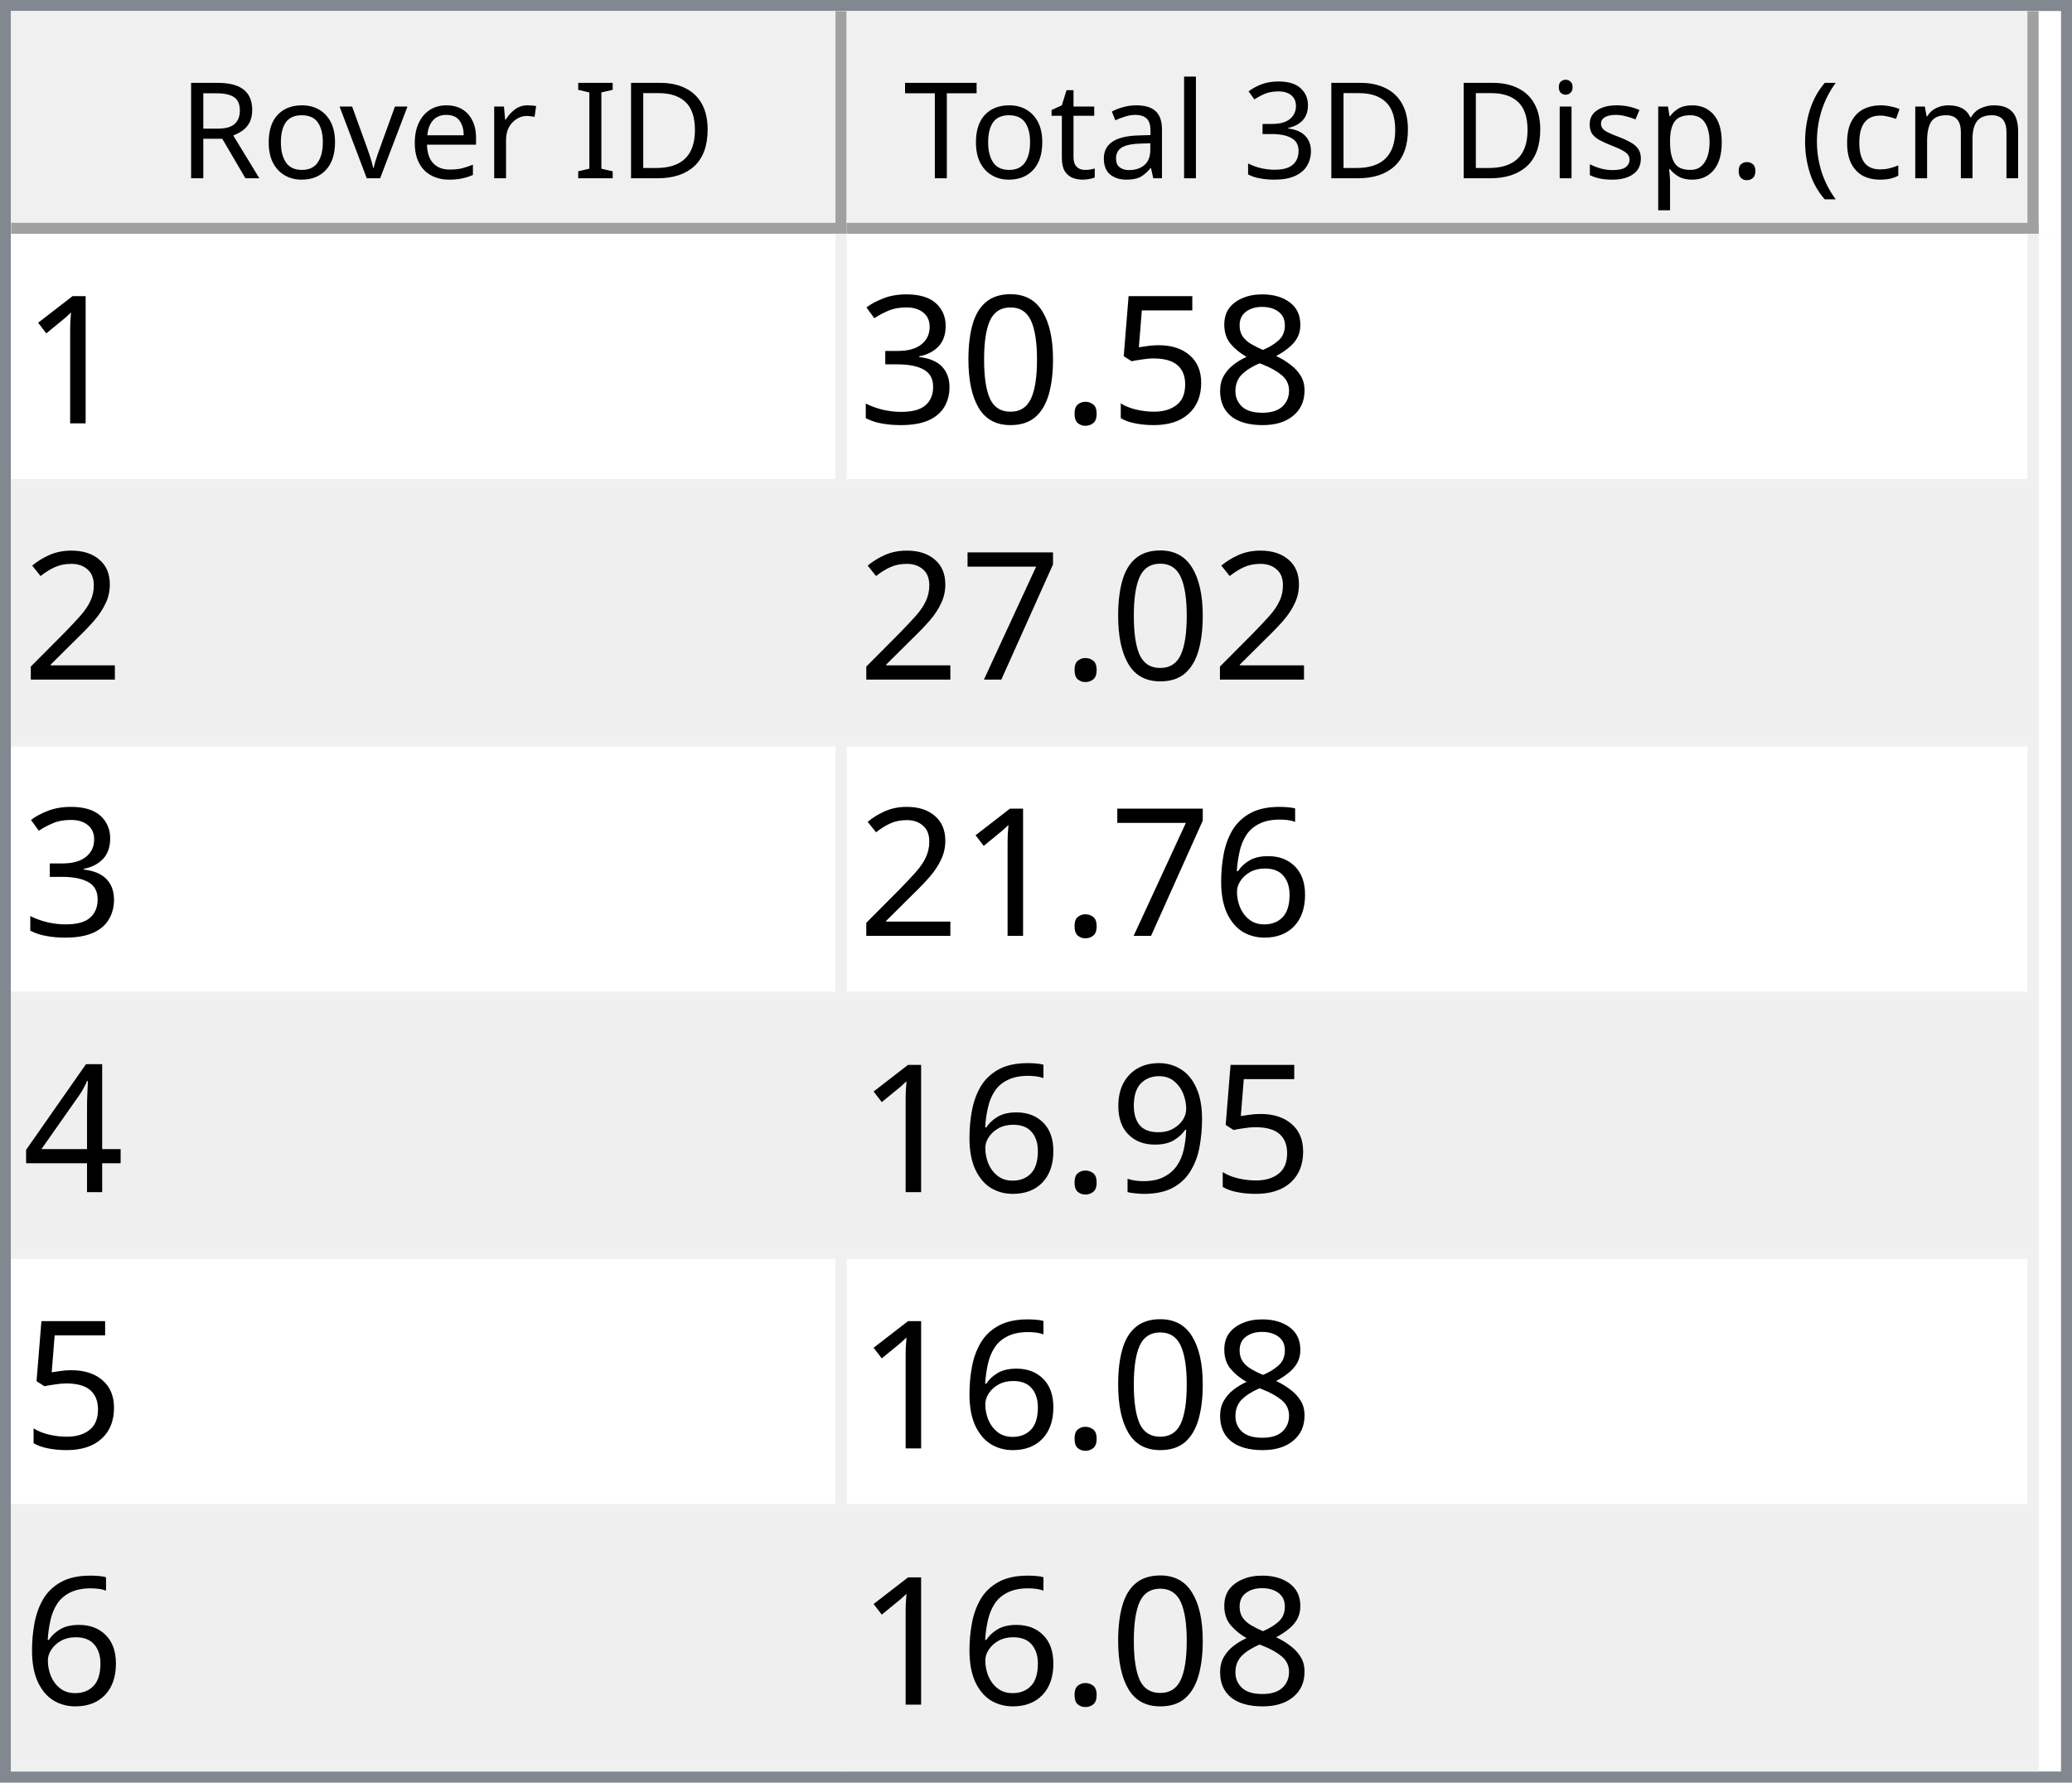
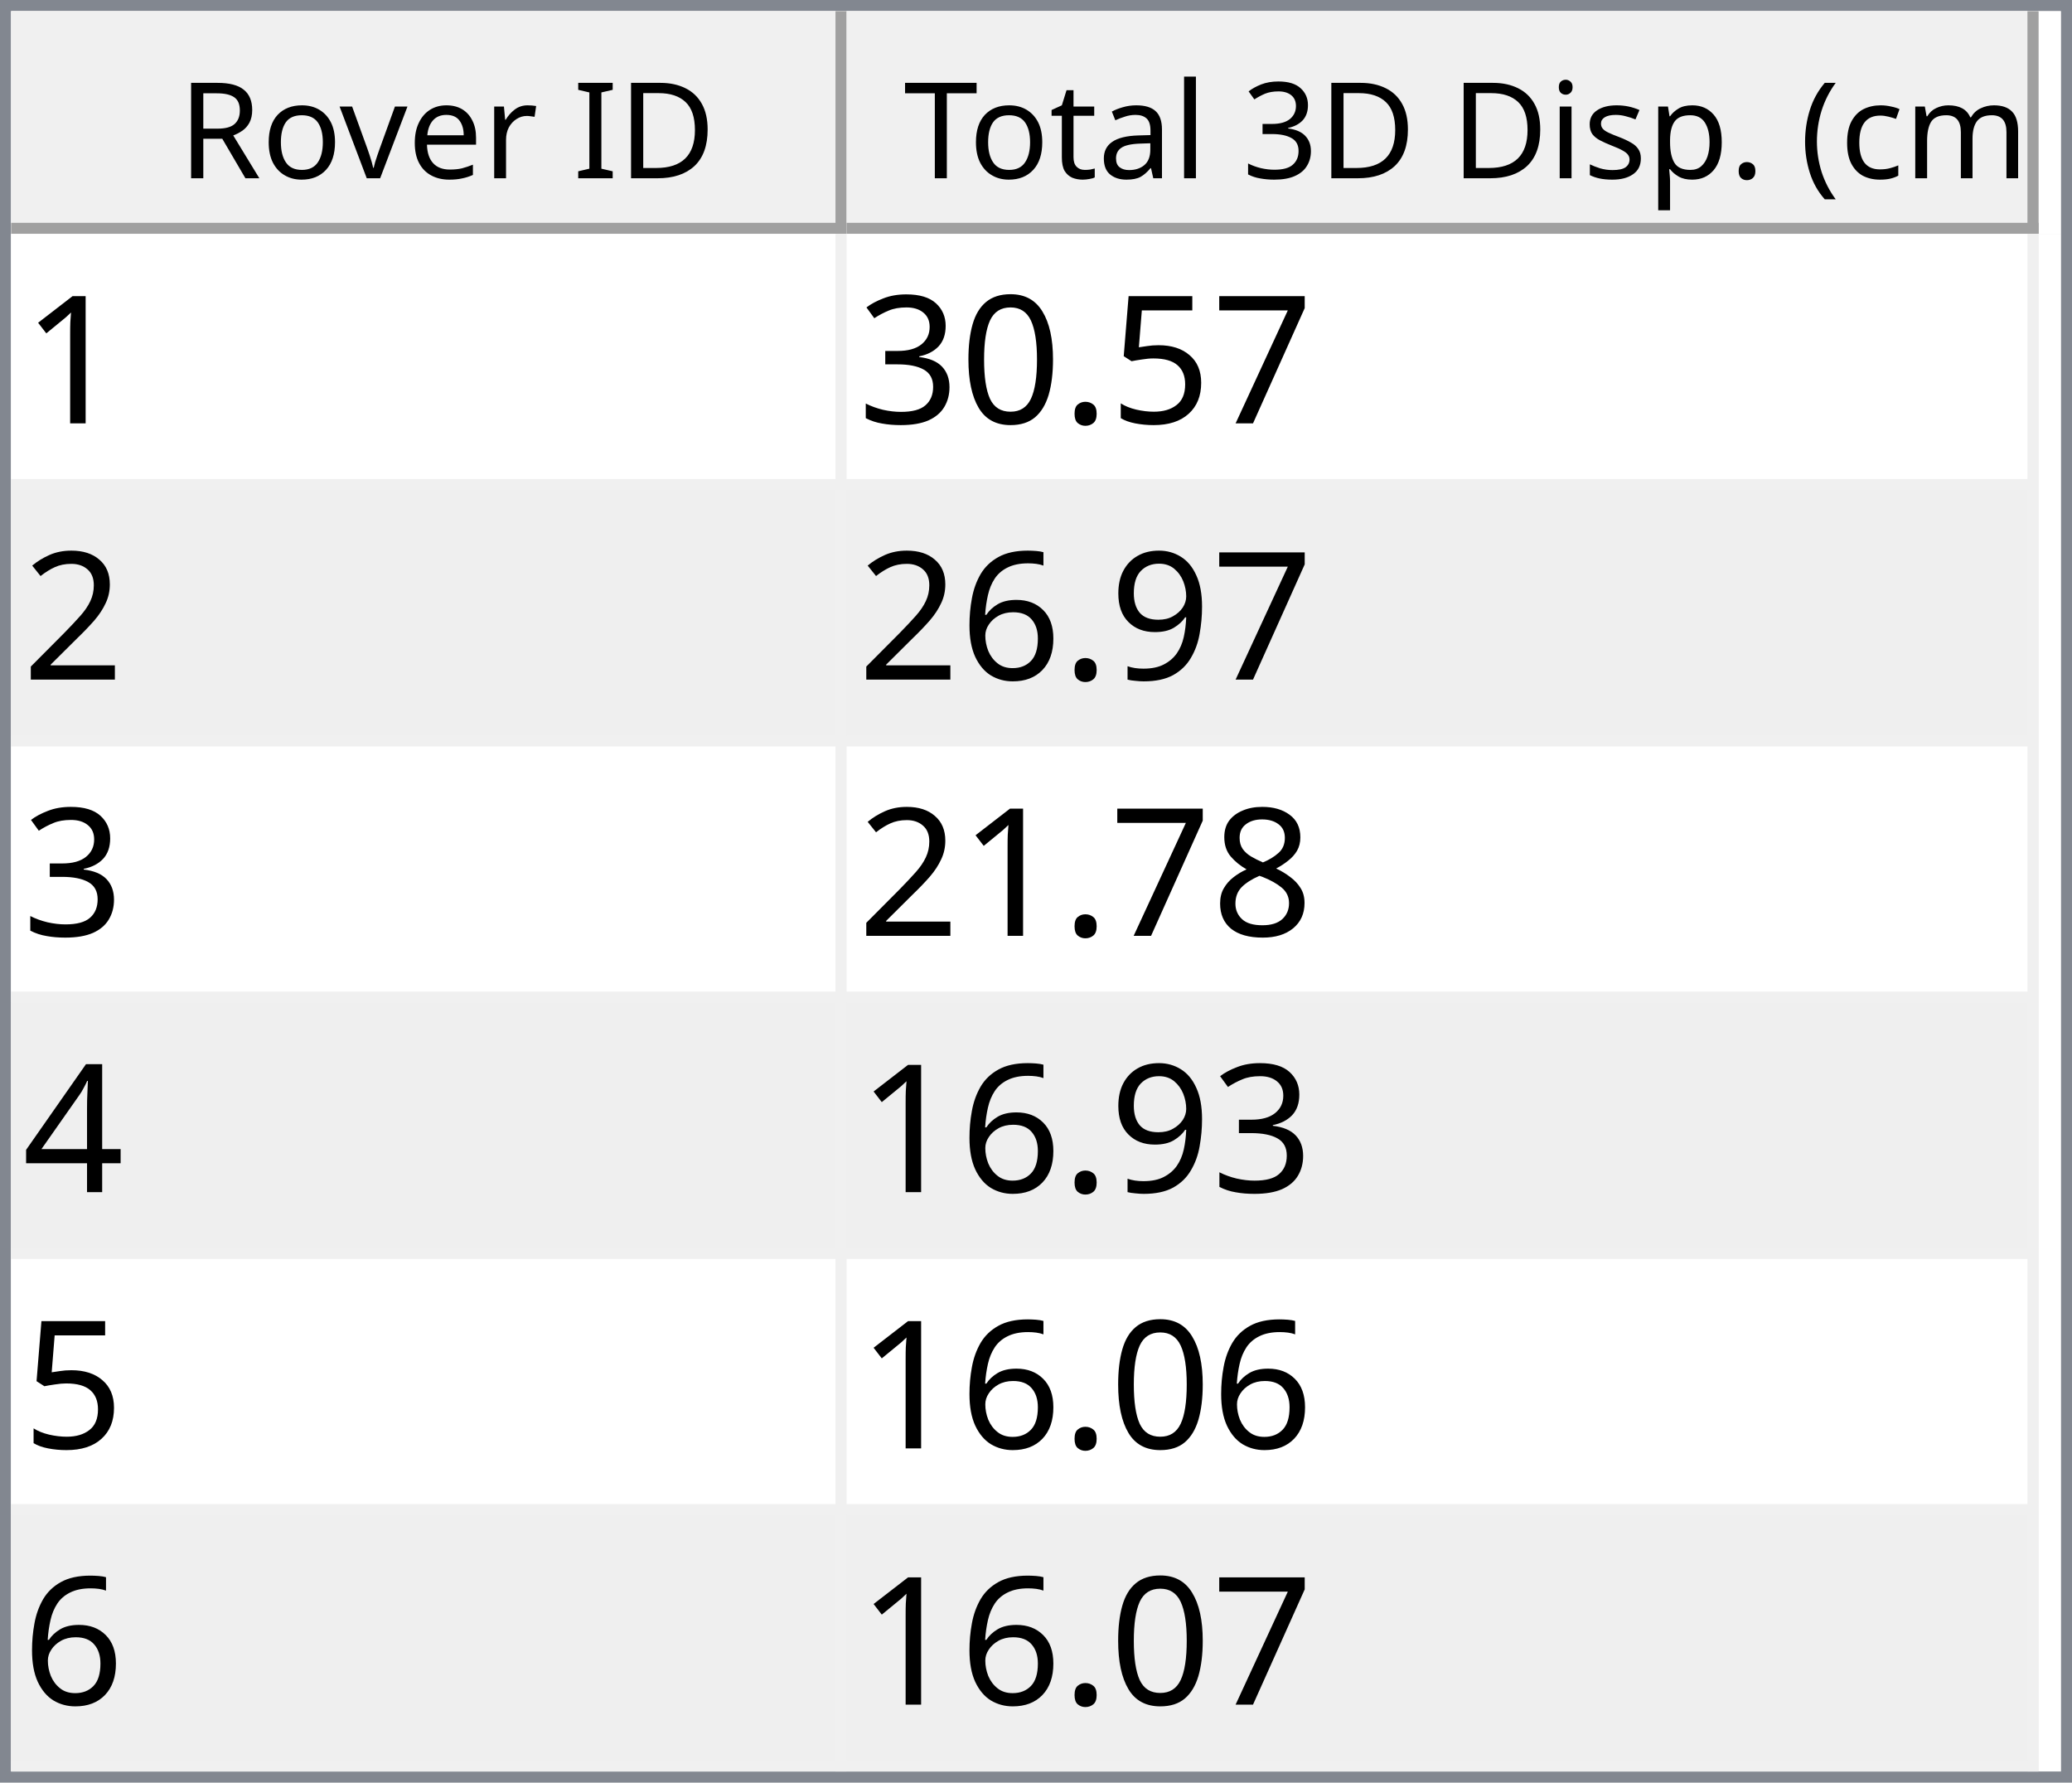
<svg xmlns="http://www.w3.org/2000/svg" style="fill-opacity:1; color-rendering:auto; color-interpolation:auto; text-rendering:auto; stroke:black; stroke-linecap:square; stroke-miterlimit:10; shape-rendering:auto; stroke-opacity:1; fill:black; stroke-dasharray:none; font-weight:normal; stroke-width:1; font-family:'Dialog'; font-style:normal; stroke-linejoin:miter; font-size:12px; stroke-dashoffset:0; image-rendering:auto;" width="186" height="160">
  <defs id="genericDefs" />
  <g>
    <defs id="defs1">
      <clipPath clipPathUnits="userSpaceOnUse" id="clipPath1">
        <path d="M0 0 L186 0 L186 160 L0 160 L0 0 Z" />
      </clipPath>
      <clipPath clipPathUnits="userSpaceOnUse" id="clipPath2">
        <path d="M0 0 L0 160 L186 160 L186 0 Z" />
      </clipPath>
      <clipPath clipPathUnits="userSpaceOnUse" id="clipPath3">
        <path d="M0 0 L0 20 L184 20 L184 0 Z" />
      </clipPath>
      <clipPath clipPathUnits="userSpaceOnUse" id="clipPath4">
        <path d="M0 0 L0 20 L75 20 L75 0 Z" />
      </clipPath>
      <clipPath clipPathUnits="userSpaceOnUse" id="clipPath5">
        <path d="M1 1 L1 19 L74 19 L74 1 Z" />
      </clipPath>
      <clipPath clipPathUnits="userSpaceOnUse" id="clipPath6">
        <path d="M0 0 L0 18 L73 18 L73 0 Z" />
      </clipPath>
      <clipPath clipPathUnits="userSpaceOnUse" id="clipPath7">
        <path d="M-0.5 -0.5 L-0.5 19.5 L74.5 19.5 L74.5 -0.5 Z" />
      </clipPath>
      <clipPath clipPathUnits="userSpaceOnUse" id="clipPath8">
        <path d="M0 0 L0 20 L107 20 L107 0 Z" />
      </clipPath>
      <clipPath clipPathUnits="userSpaceOnUse" id="clipPath9">
        <path d="M1 1 L1 19 L106 19 L106 1 Z" />
      </clipPath>
      <clipPath clipPathUnits="userSpaceOnUse" id="clipPath10">
        <path d="M0 0 L0 18 L105 18 L105 0 Z" />
      </clipPath>
      <clipPath clipPathUnits="userSpaceOnUse" id="clipPath11">
        <path d="M-0.5 -0.5 L-0.5 19.5 L106.5 19.5 L106.5 -0.5 Z" />
      </clipPath>
      <clipPath clipPathUnits="userSpaceOnUse" id="clipPath12">
        <path d="M0 0 L0 138 L184 138 L184 0 Z" />
      </clipPath>
      <clipPath clipPathUnits="userSpaceOnUse" id="clipPath13">
        <path d="M0 0 L0 138 L182 138 L182 0 Z" />
      </clipPath>
      <clipPath clipPathUnits="userSpaceOnUse" id="clipPath14">
        <path d="M-0.5 -0.5 L-0.5 137.5 L181.5 137.5 L181.5 -0.5 Z" />
      </clipPath>
      <clipPath clipPathUnits="userSpaceOnUse" id="clipPath15">
        <path d="M0 0 L0 22 L74 22 L74 0 Z" />
      </clipPath>
      <clipPath clipPathUnits="userSpaceOnUse" id="clipPath16">
        <path d="M0 0 L0 22 L106 22 L106 0 Z" />
      </clipPath>
      <font horiz-adv-x="64.551" id="font1">
        <font-face ascent="107.91" descent="25.098" units-per-em="100" style="font-style:normal; font-family:Segoe UI; font-weight:normal;" />
        <missing-glyph horiz-adv-x="64.551" d="M8.109 0 L8.109 68.266 L56.453 68.266 L56.453 0 L8.109 0 ZM15.328 7.234 L49.219 7.234 L49.219 61.031 L15.328 61.031 L15.328 7.234 Z" />
        <glyph unicode="D" horiz-adv-x="70.117" d="M9.188 0 L9.188 70.016 L28.516 70.016 Q65.531 70.016 65.531 35.891 Q65.531 19.672 55.25 9.836 Q44.969 0 27.734 0 L9.188 0 ZM17.391 62.594 L17.391 7.422 L27.828 7.422 Q41.609 7.422 49.273 14.797 Q56.938 22.172 56.938 35.688 Q56.938 62.594 28.328 62.594 L17.391 62.594 Z" />
        <glyph unicode="I" horiz-adv-x="26.611" d="M17.391 0 L9.188 0 L9.188 70.016 L17.391 70.016 L17.391 0 Z" />
        <glyph unicode=" " horiz-adv-x="27.393" d="" />
        <glyph unicode="r" horiz-adv-x="34.766" d="M34.188 41.891 Q32.078 43.5 28.125 43.5 Q23 43.5 19.555 38.672 Q16.109 33.844 16.109 25.484 L16.109 0 L8.109 0 L8.109 50 L16.109 50 L16.109 39.703 L16.312 39.703 Q18.016 44.969 21.531 47.922 Q25.047 50.875 29.391 50.875 Q32.516 50.875 34.188 50.203 L34.188 41.891 Z" />
        <glyph unicode="e" horiz-adv-x="52.295" d="M48.297 23 L12.984 23 Q13.188 14.656 17.484 10.109 Q21.781 5.562 29.297 5.562 Q37.75 5.562 44.828 11.141 L44.828 3.609 Q38.234 -1.172 27.391 -1.172 Q16.797 -1.172 10.742 5.641 Q4.688 12.453 4.688 24.812 Q4.688 36.469 11.305 43.82 Q17.922 51.172 27.734 51.172 Q37.547 51.172 42.922 44.828 Q48.297 38.484 48.297 27.203 L48.297 23 ZM40.094 29.781 Q40.047 36.719 36.75 40.578 Q33.453 44.438 27.594 44.438 Q21.922 44.438 17.969 40.383 Q14.016 36.328 13.094 29.781 L40.094 29.781 Z" />
        <glyph unicode="v" horiz-adv-x="47.9" d="M47.406 50 L27.484 0 L19.625 0 L0.688 50 L9.469 50 L22.172 13.672 Q23.578 9.672 23.922 6.688 L24.125 6.688 Q24.609 10.453 25.688 13.484 L38.969 50 L47.406 50 Z" />
        <glyph unicode="o" horiz-adv-x="58.594" d="M29 -1.172 Q17.922 -1.172 11.305 5.836 Q4.688 12.844 4.688 24.422 Q4.688 37.016 11.57 44.094 Q18.453 51.172 30.172 51.172 Q41.359 51.172 47.633 44.289 Q53.906 37.406 53.906 25.203 Q53.906 13.234 47.141 6.031 Q40.375 -1.172 29 -1.172 ZM29.594 44.438 Q21.875 44.438 17.383 39.188 Q12.891 33.938 12.891 24.703 Q12.891 15.828 17.43 10.695 Q21.969 5.562 29.594 5.562 Q37.359 5.562 41.531 10.594 Q45.703 15.625 45.703 24.906 Q45.703 34.281 41.531 39.359 Q37.359 44.438 29.594 44.438 Z" />
        <glyph unicode="R" horiz-adv-x="59.814" d="M59.375 0 L49.609 0 L37.891 19.625 Q36.281 22.359 34.766 24.289 Q33.25 26.219 31.664 27.438 Q30.078 28.656 28.25 29.219 Q26.422 29.781 24.125 29.781 L17.391 29.781 L17.391 0 L9.188 0 L9.188 70.016 L30.078 70.016 Q34.672 70.016 38.555 68.867 Q42.438 67.719 45.289 65.375 Q48.141 63.031 49.758 59.547 Q51.375 56.062 51.375 51.375 Q51.375 47.703 50.273 44.656 Q49.172 41.609 47.148 39.211 Q45.125 36.812 42.266 35.133 Q39.406 33.453 35.844 32.516 L35.844 32.328 Q37.594 31.547 38.891 30.547 Q40.188 29.547 41.359 28.18 Q42.531 26.812 43.68 25.078 Q44.828 23.344 46.234 21.047 L59.375 0 ZM17.391 62.594 L17.391 37.203 L28.516 37.203 Q31.594 37.203 34.203 38.133 Q36.812 39.062 38.719 40.797 Q40.625 42.531 41.703 45.047 Q42.781 47.562 42.781 50.688 Q42.781 56.297 39.141 59.445 Q35.5 62.594 28.609 62.594 L17.391 62.594 Z" />
        <glyph unicode=")" horiz-adv-x="30.176" d="M8.297 -15.922 L1.172 -15.922 Q16.406 2.344 16.406 26.812 Q16.406 51.469 1.078 70.016 L8.297 70.016 Q23.531 52.156 23.531 26.703 Q23.531 1.375 8.297 -15.922 Z" />
        <glyph unicode="m" horiz-adv-x="86.133" d="M79.109 0 L71.094 0 L71.094 28.719 Q71.094 37.016 68.531 40.727 Q65.969 44.438 59.906 44.438 Q54.781 44.438 51.195 39.75 Q47.609 35.062 47.609 28.516 L47.609 0 L39.594 0 L39.594 29.688 Q39.594 44.438 28.219 44.438 Q22.953 44.438 19.531 40.016 Q16.109 35.594 16.109 28.516 L16.109 0 L8.109 0 L8.109 50 L16.109 50 L16.109 42.094 L16.312 42.094 Q21.625 51.172 31.844 51.172 Q36.969 51.172 40.773 48.312 Q44.578 45.453 46 40.828 Q51.562 51.172 62.594 51.172 Q79.109 51.172 79.109 30.812 L79.109 0 Z" />
        <glyph unicode="c" horiz-adv-x="46.191" d="M42.188 2.297 Q36.422 -1.172 28.516 -1.172 Q17.828 -1.172 11.258 5.789 Q4.688 12.75 4.688 23.828 Q4.688 36.188 11.766 43.68 Q18.844 51.172 30.672 51.172 Q37.25 51.172 42.281 48.734 L42.281 40.531 Q36.719 44.438 30.375 44.438 Q22.703 44.438 17.797 38.945 Q12.891 33.453 12.891 24.516 Q12.891 15.719 17.508 10.641 Q22.125 5.562 29.891 5.562 Q36.422 5.562 42.188 9.906 L42.188 2.297 Z" />
        <glyph unicode="(" horiz-adv-x="30.176" d="M29.109 -15.922 L21.969 -15.922 Q6.844 1.375 6.844 26.703 Q6.844 52.156 21.969 70.016 L29.203 70.016 Q13.875 51.469 13.875 26.812 Q13.875 2.344 29.109 -15.922 Z" />
        <glyph unicode="." horiz-adv-x="21.68" d="M10.891 -1.078 Q8.641 -1.078 7.055 0.539 Q5.469 2.156 5.469 4.391 Q5.469 6.641 7.055 8.273 Q8.641 9.906 10.891 9.906 Q13.188 9.906 14.797 8.273 Q16.406 6.641 16.406 4.391 Q16.406 2.156 14.797 0.539 Q13.188 -1.078 10.891 -1.078 Z" />
        <glyph unicode="p" horiz-adv-x="58.789" d="M16.312 7.234 L16.109 7.234 L16.109 -23 L8.109 -23 L8.109 50 L16.109 50 L16.109 41.219 L16.312 41.219 Q22.219 51.172 33.594 51.172 Q43.266 51.172 48.688 44.461 Q54.109 37.75 54.109 26.469 Q54.109 13.922 48 6.375 Q41.891 -1.172 31.297 -1.172 Q21.578 -1.172 16.312 7.234 ZM16.109 27.391 L16.109 20.406 Q16.109 14.203 20.141 9.883 Q24.172 5.562 30.375 5.562 Q37.641 5.562 41.773 11.133 Q45.906 16.703 45.906 26.609 Q45.906 34.969 42.047 39.703 Q38.188 44.438 31.594 44.438 Q24.609 44.438 20.359 39.578 Q16.109 34.719 16.109 27.391 Z" />
        <glyph unicode="s" horiz-adv-x="42.432" d="M5.078 1.812 L5.078 10.406 Q11.625 5.562 19.484 5.562 Q30.031 5.562 30.031 12.594 Q30.031 14.594 29.125 15.992 Q28.219 17.391 26.68 18.461 Q25.141 19.531 23.07 20.383 Q21 21.234 18.609 22.172 Q15.281 23.484 12.766 24.828 Q10.25 26.172 8.57 27.859 Q6.891 29.547 6.031 31.695 Q5.172 33.844 5.172 36.719 Q5.172 40.234 6.789 42.945 Q8.406 45.656 11.086 47.484 Q13.766 49.312 17.211 50.242 Q20.656 51.172 24.312 51.172 Q30.812 51.172 35.938 48.922 L35.938 40.828 Q30.422 44.438 23.25 44.438 Q21 44.438 19.195 43.922 Q17.391 43.406 16.094 42.477 Q14.797 41.547 14.086 40.258 Q13.375 38.969 13.375 37.406 Q13.375 35.453 14.086 34.133 Q14.797 32.812 16.164 31.789 Q17.531 30.766 19.484 29.938 Q21.438 29.109 23.922 28.125 Q27.25 26.859 29.883 25.516 Q32.516 24.172 34.375 22.484 Q36.234 20.797 37.234 18.602 Q38.234 16.406 38.234 13.375 Q38.234 9.672 36.602 6.938 Q34.969 4.203 32.234 2.398 Q29.5 0.594 25.93 -0.289 Q22.359 -1.172 18.453 -1.172 Q10.75 -1.172 5.078 1.812 Z" />
        <glyph unicode="i" horiz-adv-x="24.219" d="M12.203 62.703 Q10.062 62.703 8.547 64.164 Q7.031 65.625 7.031 67.875 Q7.031 70.125 8.547 71.609 Q10.062 73.094 12.203 73.094 Q14.406 73.094 15.945 71.609 Q17.484 70.125 17.484 67.875 Q17.484 65.719 15.945 64.211 Q14.406 62.703 12.203 62.703 ZM16.109 0 L8.109 0 L8.109 50 L16.109 50 L16.109 0 Z" />
        <glyph unicode="3" horiz-adv-x="53.906" d="M46.531 19.828 Q46.531 15.094 44.75 11.211 Q42.969 7.328 39.719 4.57 Q36.469 1.812 31.93 0.297 Q27.391 -1.219 21.922 -1.219 Q11.922 -1.219 6 2.594 L6 11.188 Q13.094 5.609 22.219 5.609 Q25.875 5.609 28.828 6.539 Q31.781 7.469 33.906 9.227 Q36.031 10.984 37.18 13.477 Q38.328 15.969 38.328 19.094 Q38.328 32.812 18.797 32.812 L12.984 32.812 L12.984 39.594 L18.5 39.594 Q35.797 39.594 35.797 52.484 Q35.797 64.406 22.609 64.406 Q15.188 64.406 8.688 59.422 L8.688 67.188 Q15.375 71.188 24.609 71.188 Q29 71.188 32.57 69.969 Q36.141 68.75 38.68 66.555 Q41.219 64.359 42.609 61.281 Q44 58.203 44 54.5 Q44 40.672 30.031 36.719 L30.031 36.531 Q33.594 36.141 36.625 34.797 Q39.656 33.453 41.852 31.305 Q44.047 29.156 45.289 26.25 Q46.531 23.344 46.531 19.828 Z" />
        <glyph unicode="l" horiz-adv-x="24.219" d="M16.109 0 L8.109 0 L8.109 74.031 L16.109 74.031 L16.109 0 Z" />
        <glyph unicode="a" horiz-adv-x="50.879" d="M43.891 0 L35.891 0 L35.891 7.812 L35.688 7.812 Q30.469 -1.172 20.312 -1.172 Q12.844 -1.172 8.617 2.781 Q4.391 6.734 4.391 13.281 Q4.391 27.297 20.906 29.594 L35.891 31.688 Q35.891 44.438 25.594 44.438 Q16.547 44.438 9.281 38.281 L9.281 46.484 Q16.656 51.172 26.266 51.172 Q43.891 51.172 43.891 32.516 L43.891 0 ZM35.891 25.297 L23.828 23.641 Q18.266 22.859 15.43 20.875 Q12.594 18.891 12.594 13.875 Q12.594 10.203 15.211 7.883 Q17.828 5.562 22.172 5.562 Q28.125 5.562 32.008 9.742 Q35.891 13.922 35.891 20.312 L35.891 25.297 Z" />
        <glyph unicode="t" horiz-adv-x="33.887" d="M31.297 0.484 Q28.469 -1.078 23.828 -1.078 Q10.688 -1.078 10.688 13.578 L10.688 43.172 L2.094 43.172 L2.094 50 L10.688 50 L10.688 62.203 L18.703 64.797 L18.703 50 L31.297 50 L31.297 43.172 L18.703 43.172 L18.703 14.984 Q18.703 9.969 20.414 7.82 Q22.125 5.672 26.078 5.672 Q29.109 5.672 31.297 7.328 L31.297 0.484 Z" />
        <glyph unicode="T" horiz-adv-x="52.393" d="M50.594 62.594 L30.375 62.594 L30.375 0 L22.172 0 L22.172 62.594 L2 62.594 L2 70.016 L50.594 70.016 L50.594 62.594 Z" />
      </font>
      <font horiz-adv-x="75.0" id="font2">
        <font-face ascent="100.537" descent="21.973" units-per-em="100" style="font-style:normal; font-family:sans-serif; font-weight:normal;" />
        <missing-glyph horiz-adv-x="75.0" d="M12.5 0 L12.5 62.5 L62.5 62.5 L62.5 0 L12.5 0 ZM14.062 1.562 L60.938 1.562 L60.938 60.938 L14.062 60.938 L14.062 1.562 Z" />
        <glyph unicode="1" horiz-adv-x="55.615" d="M37.25 0 L28.469 0 L28.469 56 Q25.297 52.984 20.141 49.953 Q14.984 46.922 10.891 45.406 L10.891 53.906 Q18.266 57.375 23.781 62.305 Q29.297 67.234 31.594 71.875 L37.25 71.875 L37.25 0 Z" />
-         <glyph unicode="8" horiz-adv-x="55.615" d="M17.672 38.812 Q12.203 40.828 9.57 44.539 Q6.938 48.25 6.938 53.422 Q6.938 61.234 12.555 66.555 Q18.172 71.875 27.484 71.875 Q36.859 71.875 42.578 66.43 Q48.297 60.984 48.297 53.172 Q48.297 48.188 45.68 44.508 Q43.062 40.828 37.75 38.812 Q44.344 36.672 47.781 31.883 Q51.219 27.094 51.219 20.453 Q51.219 11.281 44.727 5.031 Q38.234 -1.219 27.641 -1.219 Q17.047 -1.219 10.547 5.055 Q4.047 11.328 4.047 20.703 Q4.047 27.688 7.594 32.398 Q11.141 37.109 17.672 38.812 ZM15.922 53.719 Q15.922 48.641 19.195 45.414 Q22.469 42.188 27.688 42.188 Q32.766 42.188 36.016 45.383 Q39.266 48.578 39.266 53.219 Q39.266 58.062 35.914 61.359 Q32.562 64.656 27.594 64.656 Q22.562 64.656 19.242 61.43 Q15.922 58.203 15.922 53.719 ZM13.094 20.656 Q13.094 16.891 14.875 13.375 Q16.656 9.859 20.172 7.93 Q23.688 6 27.734 6 Q34.031 6 38.133 10.055 Q42.234 14.109 42.234 20.359 Q42.234 26.703 38.016 30.859 Q33.797 35.016 27.438 35.016 Q21.234 35.016 17.164 30.914 Q13.094 26.812 13.094 20.656 Z" />
+         <glyph unicode="7" horiz-adv-x="55.615" d="M4.734 62.203 L4.734 70.656 L51.078 70.656 L51.078 63.812 Q44.234 56.547 37.523 44.484 Q30.812 32.422 27.156 19.672 Q24.516 10.688 23.781 0 L14.75 0 Q14.891 8.453 18.062 20.414 Q21.234 32.375 27.172 43.484 Q33.109 54.594 39.797 62.203 L4.734 62.203 Z" />
        <glyph unicode="5" horiz-adv-x="55.615" d="M4.156 18.75 L13.375 19.531 Q14.406 12.797 18.141 9.398 Q21.875 6 27.156 6 Q33.5 6 37.891 10.789 Q42.281 15.578 42.281 23.484 Q42.281 31 38.062 35.352 Q33.844 39.703 27 39.703 Q22.75 39.703 19.336 37.773 Q15.922 35.844 13.969 32.766 L5.719 33.844 L12.641 70.609 L48.25 70.609 L48.25 62.203 L19.672 62.203 L15.828 42.969 Q22.266 47.469 29.344 47.469 Q38.719 47.469 45.164 40.969 Q51.609 34.469 51.609 24.266 Q51.609 14.547 45.953 7.469 Q39.062 -1.219 27.156 -1.219 Q17.391 -1.219 11.211 4.25 Q5.031 9.719 4.156 18.75 Z" />
        <glyph unicode="." horiz-adv-x="27.783" d="M9.078 0 L9.078 10.016 L19.094 10.016 L19.094 0 L9.078 0 Z" />
        <glyph unicode="0" horiz-adv-x="55.615" d="M4.156 35.297 Q4.156 48 6.766 55.742 Q9.375 63.484 14.523 67.68 Q19.672 71.875 27.484 71.875 Q33.25 71.875 37.594 69.555 Q41.938 67.234 44.773 62.867 Q47.609 58.5 49.219 52.227 Q50.828 45.953 50.828 35.297 Q50.828 22.703 48.242 14.969 Q45.656 7.234 40.508 3.008 Q35.359 -1.219 27.484 -1.219 Q17.141 -1.219 11.234 6.203 Q4.156 15.141 4.156 35.297 ZM13.188 35.297 Q13.188 17.672 17.312 11.836 Q21.438 6 27.484 6 Q33.547 6 37.672 11.859 Q41.797 17.719 41.797 35.297 Q41.797 52.984 37.672 58.789 Q33.547 64.594 27.391 64.594 Q21.344 64.594 17.719 59.469 Q13.188 52.938 13.188 35.297 Z" />
        <glyph unicode="3" horiz-adv-x="55.615" d="M4.203 18.891 L12.984 20.062 Q14.5 12.594 18.141 9.297 Q21.781 6 27 6 Q33.203 6 37.477 10.297 Q41.75 14.594 41.75 20.953 Q41.75 27 37.797 30.93 Q33.844 34.859 27.734 34.859 Q25.25 34.859 21.531 33.891 L22.516 41.609 Q23.391 41.5 23.922 41.5 Q29.547 41.5 34.039 44.43 Q38.531 47.359 38.531 53.469 Q38.531 58.297 35.258 61.477 Q31.984 64.656 26.812 64.656 Q21.688 64.656 18.266 61.43 Q14.844 58.203 13.875 51.766 L5.078 53.328 Q6.688 62.156 12.398 67.016 Q18.109 71.875 26.609 71.875 Q32.469 71.875 37.398 69.359 Q42.328 66.844 44.945 62.5 Q47.562 58.156 47.562 53.266 Q47.562 48.641 45.07 44.828 Q42.578 41.016 37.703 38.766 Q44.047 37.312 47.562 32.695 Q51.078 28.078 51.078 21.141 Q51.078 11.766 44.242 5.25 Q37.406 -1.266 26.953 -1.266 Q17.531 -1.266 11.305 4.352 Q5.078 9.969 4.203 18.891 Z" />
        <glyph unicode="2" horiz-adv-x="55.615" d="M50.344 8.453 L50.344 0 L3.031 0 Q2.938 3.172 4.047 6.109 Q5.859 10.938 9.836 15.625 Q13.812 20.312 21.344 26.469 Q33.016 36.031 37.117 41.625 Q41.219 47.219 41.219 52.203 Q41.219 57.422 37.477 61.008 Q33.734 64.594 27.734 64.594 Q21.391 64.594 17.578 60.789 Q13.766 56.984 13.719 50.25 L4.688 51.172 Q5.609 61.281 11.664 66.578 Q17.719 71.875 27.938 71.875 Q38.234 71.875 44.242 66.164 Q50.25 60.453 50.25 52 Q50.25 47.703 48.492 43.555 Q46.734 39.406 42.656 34.812 Q38.578 30.219 29.109 22.219 Q21.188 15.578 18.945 13.211 Q16.703 10.844 15.234 8.453 L50.344 8.453 Z" />
-         <glyph unicode="7" horiz-adv-x="55.615" d="M4.734 62.203 L4.734 70.656 L51.078 70.656 L51.078 63.812 Q44.234 56.547 37.523 44.484 Q30.812 32.422 27.156 19.672 Q24.516 10.688 23.781 0 L14.75 0 Q14.891 8.453 18.062 20.414 Q21.234 32.375 27.172 43.484 Q33.109 54.594 39.797 62.203 L4.734 62.203 Z" />
+         <glyph unicode="9" horiz-adv-x="55.615" d="M5.469 16.547 L13.922 17.328 Q14.984 11.375 18.016 8.688 Q21.047 6 25.781 6 Q29.828 6 32.883 7.859 Q35.938 9.719 37.891 12.82 Q39.844 15.922 41.164 21.195 Q42.484 26.469 42.484 31.938 Q42.484 32.516 42.438 33.688 Q39.797 29.5 35.234 26.883 Q30.672 24.266 25.344 24.266 Q16.453 24.266 10.305 30.711 Q4.156 37.156 4.156 47.703 Q4.156 58.594 10.578 65.234 Q17 71.875 26.656 71.875 Q33.641 71.875 39.43 68.117 Q45.219 64.359 48.219 57.398 Q51.219 50.438 51.219 37.25 Q51.219 23.531 48.242 15.406 Q45.266 7.281 39.383 3.031 Q33.5 -1.219 25.594 -1.219 Q17.188 -1.219 11.867 3.445 Q6.547 8.109 5.469 16.547 ZM41.453 48.141 Q41.453 55.719 37.43 60.156 Q33.406 64.594 27.734 64.594 Q21.875 64.594 17.531 59.812 Q13.188 55.031 13.188 47.406 Q13.188 40.578 17.312 36.305 Q21.438 32.031 27.484 32.031 Q33.594 32.031 37.523 36.305 Q41.453 40.578 41.453 48.141 Z" />
        <glyph unicode="6" horiz-adv-x="55.615" d="M49.75 54.047 L41.016 53.375 Q39.844 58.547 37.703 60.891 Q34.125 64.656 28.906 64.656 Q24.703 64.656 21.531 62.312 Q17.391 59.281 14.992 53.469 Q12.594 47.656 12.5 36.922 Q15.672 41.75 20.266 44.094 Q24.859 46.438 29.891 46.438 Q38.672 46.438 44.852 39.969 Q51.031 33.5 51.031 23.25 Q51.031 16.5 48.125 10.719 Q45.219 4.938 40.141 1.859 Q35.062 -1.219 28.609 -1.219 Q17.625 -1.219 10.695 6.859 Q3.766 14.938 3.766 33.5 Q3.766 54.25 11.422 63.672 Q18.109 71.875 29.438 71.875 Q37.891 71.875 43.289 67.141 Q48.688 62.406 49.75 54.047 ZM13.875 23.188 Q13.875 18.656 15.797 14.508 Q17.719 10.359 21.188 8.18 Q24.656 6 28.469 6 Q34.031 6 38.039 10.492 Q42.047 14.984 42.047 22.703 Q42.047 30.125 38.086 34.398 Q34.125 38.672 28.125 38.672 Q22.172 38.672 18.023 34.398 Q13.875 30.125 13.875 23.188 Z" />
+         <glyph unicode="8" horiz-adv-x="55.615" d="M17.672 38.812 Q12.203 40.828 9.57 44.539 Q6.938 48.25 6.938 53.422 Q6.938 61.234 12.555 66.555 Q18.172 71.875 27.484 71.875 Q36.859 71.875 42.578 66.43 Q48.297 60.984 48.297 53.172 Q48.297 48.188 45.68 44.508 Q43.062 40.828 37.75 38.812 Q44.344 36.672 47.781 31.883 Q51.219 27.094 51.219 20.453 Q51.219 11.281 44.727 5.031 Q38.234 -1.219 27.641 -1.219 Q17.047 -1.219 10.547 5.055 Q4.047 11.328 4.047 20.703 Q4.047 27.688 7.594 32.398 Q11.141 37.109 17.672 38.812 ZM15.922 53.719 Q15.922 48.641 19.195 45.414 Q22.469 42.188 27.688 42.188 Q32.766 42.188 36.016 45.383 Q39.266 48.578 39.266 53.219 Q39.266 58.062 35.914 61.359 Q32.562 64.656 27.594 64.656 Q22.562 64.656 19.242 61.43 Q15.922 58.203 15.922 53.719 ZM13.094 20.656 Q13.094 16.891 14.875 13.375 Q16.656 9.859 20.172 7.93 Q23.688 6 27.734 6 Q34.031 6 38.133 10.055 Q42.234 14.109 42.234 20.359 Q42.234 26.703 38.016 30.859 Q33.797 35.016 27.438 35.016 Q21.234 35.016 17.164 30.914 Q13.094 26.812 13.094 20.656 Z" />
        <glyph unicode="4" horiz-adv-x="55.615" d="M32.328 0 L32.328 17.141 L1.266 17.141 L1.266 25.203 L33.938 71.578 L41.109 71.578 L41.109 25.203 L50.781 25.203 L50.781 17.141 L41.109 17.141 L41.109 0 L32.328 0 ZM32.328 25.203 L32.328 57.469 L9.906 25.203 L32.328 25.203 Z" />
-         <glyph unicode="9" horiz-adv-x="55.615" d="M5.469 16.547 L13.922 17.328 Q14.984 11.375 18.016 8.688 Q21.047 6 25.781 6 Q29.828 6 32.883 7.859 Q35.938 9.719 37.891 12.82 Q39.844 15.922 41.164 21.195 Q42.484 26.469 42.484 31.938 Q42.484 32.516 42.438 33.688 Q39.797 29.5 35.234 26.883 Q30.672 24.266 25.344 24.266 Q16.453 24.266 10.305 30.711 Q4.156 37.156 4.156 47.703 Q4.156 58.594 10.578 65.234 Q17 71.875 26.656 71.875 Q33.641 71.875 39.43 68.117 Q45.219 64.359 48.219 57.398 Q51.219 50.438 51.219 37.25 Q51.219 23.531 48.242 15.406 Q45.266 7.281 39.383 3.031 Q33.5 -1.219 25.594 -1.219 Q17.188 -1.219 11.867 3.445 Q6.547 8.109 5.469 16.547 ZM41.453 48.141 Q41.453 55.719 37.43 60.156 Q33.406 64.594 27.734 64.594 Q21.875 64.594 17.531 59.812 Q13.188 55.031 13.188 47.406 Q13.188 40.578 17.312 36.305 Q21.438 32.031 27.484 32.031 Q33.594 32.031 37.523 36.305 Q41.453 40.578 41.453 48.141 Z" />
      </font>
    </defs>
    <g style="fill:white; stroke:white;">
      <rect x="0" y="0" width="186" style="clip-path:url(#clipPath1); stroke:none;" height="160" />
    </g>
    <g style="fill:white; text-rendering:optimizeSpeed; color-rendering:optimizeSpeed; image-rendering:optimizeSpeed; shape-rendering:crispEdges; stroke:white; color-interpolation:sRGB;">
      <rect x="0" width="186" height="160" y="0" style="stroke:none;" />
      <path style="stroke:none;" d="M0 160 L186 160 L186 0 L0 0 Z" />
    </g>
    <g style="fill:rgb(240,240,240); font-family:'Segoe UI'; stroke:rgb(240,240,240);">
      <rect x="0" y="0" width="186" style="clip-path:url(#clipPath2); stroke:none;" height="160" />
    </g>
    <g style="fill:rgb(130,135,144); font-family:'Segoe UI'; stroke:rgb(130,135,144);">
      <path d="M0 0 L186 0 L186 160 L0 160 L0 0 ZM1 1 L185 1 L185 159 L1 159 L1 1 Z" style="fill-rule:evenodd; clip-path:url(#clipPath2); stroke:none;" />
    </g>
    <g style="fill:white; font-family:'Segoe UI'; stroke:white;" transform="translate(1,1)">
      <rect x="0" y="0" width="184" style="clip-path:url(#clipPath3); stroke:none;" height="20" />
    </g>
    <g style="fill:rgb(240,240,240); font-family:'Segoe UI'; stroke:rgb(240,240,240);" transform="translate(1,1)">
      <rect x="0" y="0" width="75" style="clip-path:url(#clipPath4); stroke:none;" height="20" />
    </g>
    <g style="font-family:'Segoe UI';" transform="translate(2,2)">
      <text x="14" xml:space="preserve" y="14" style="clip-path:url(#clipPath6); stroke:none;">Rover ID</text>
    </g>
    <g style="fill:rgb(160,160,160); font-family:'Segoe UI'; stroke:rgb(160,160,160); stroke-linejoin:bevel;" transform="translate(1.5,1.5)">
      <line x1="74" x2="74" y1="0" style="fill:none; clip-path:url(#clipPath7);" y2="19" />
    </g>
    <g style="fill:rgb(160,160,160); font-family:'Segoe UI'; stroke:rgb(160,160,160); stroke-linejoin:bevel;" transform="matrix(1,0,0,1,1,1) translate(0.5,0.5)">
      <line x1="0" x2="74" y1="19" style="fill:none; clip-path:url(#clipPath7);" y2="19" />
    </g>
    <g style="fill:rgb(240,240,240); font-family:'Segoe UI'; stroke:rgb(240,240,240);" transform="translate(76,1)">
      <rect x="0" y="0" width="107" style="clip-path:url(#clipPath8); stroke:none;" height="20" />
    </g>
    <g style="font-family:'Segoe UI';" transform="translate(77,2)">
      <text x="1" xml:space="preserve" y="14" style="clip-path:url(#clipPath10); stroke:none;"> Total 3D Disp. (cm)</text>
    </g>
    <g style="fill:rgb(160,160,160); font-family:'Segoe UI'; stroke:rgb(160,160,160); stroke-linejoin:bevel;" transform="translate(76.5,1.5)">
      <line x1="106" x2="106" y1="0" style="fill:none; clip-path:url(#clipPath11);" y2="19" />
    </g>
    <g style="fill:rgb(160,160,160); font-family:'Segoe UI'; stroke:rgb(160,160,160); stroke-linejoin:bevel;" transform="matrix(1,0,0,1,76,1) translate(0.5,0.5)">
      <line x1="0" x2="106" y1="19" style="fill:none; clip-path:url(#clipPath11);" y2="19" />
    </g>
    <g style="fill:white; font-family:'Segoe UI'; stroke:white;" transform="translate(1,21)">
      <rect x="0" y="0" width="184" style="clip-path:url(#clipPath12); stroke:none;" height="138" />
    </g>
    <g style="fill:rgb(240,240,240); font-size:16px; font-family:sans-serif; stroke:rgb(240,240,240);" transform="translate(1,21)">
      <rect x="0" y="0" width="182" style="clip-path:url(#clipPath13); stroke:none;" height="138" />
      <line transform="translate(0.5,0.5)" x1="0" x2="181" y1="22" style="clip-path:url(#clipPath14); fill:none; stroke-linejoin:bevel;" y2="22" />
    </g>
    <g transform="matrix(1,0,0,1,1,21) translate(0.5,0.5)" style="fill:rgb(240,240,240); font-size:16px; font-family:sans-serif; stroke:rgb(240,240,240); stroke-linejoin:bevel;">
      <line x1="0" x2="181" y1="45" style="fill:none; clip-path:url(#clipPath14);" y2="45" />
    </g>
    <g transform="matrix(1,0,0,1,1,21) translate(0.5,0.5)" style="fill:rgb(240,240,240); font-size:16px; font-family:sans-serif; stroke:rgb(240,240,240); stroke-linejoin:bevel;">
      <line x1="0" x2="181" y1="68" style="fill:none; clip-path:url(#clipPath14);" y2="68" />
    </g>
    <g transform="matrix(1,0,0,1,1,21) translate(0.5,0.5)" style="fill:rgb(240,240,240); font-size:16px; font-family:sans-serif; stroke:rgb(240,240,240); stroke-linejoin:bevel;">
      <line x1="0" x2="181" y1="91" style="fill:none; clip-path:url(#clipPath14);" y2="91" />
    </g>
    <g transform="matrix(1,0,0,1,1,21) translate(0.5,0.5)" style="fill:rgb(240,240,240); font-size:16px; font-family:sans-serif; stroke:rgb(240,240,240); stroke-linejoin:bevel;">
      <line x1="0" x2="181" y1="114" style="fill:none; clip-path:url(#clipPath14);" y2="114" />
    </g>
    <g transform="matrix(1,0,0,1,1,21) translate(0.5,0.5)" style="fill:rgb(240,240,240); font-size:16px; font-family:sans-serif; stroke:rgb(240,240,240); stroke-linejoin:bevel;">
      <line x1="0" x2="181" y1="137" style="fill:none; clip-path:url(#clipPath14);" y2="137" />
    </g>
    <g transform="matrix(1,0,0,1,1,21) translate(0.5,0.5)" style="fill:rgb(240,240,240); font-size:16px; font-family:sans-serif; stroke:rgb(240,240,240); stroke-linejoin:bevel;">
      <line x1="74" x2="74" y1="0" style="fill:none; clip-path:url(#clipPath14);" y2="137" />
    </g>
    <g transform="matrix(1,0,0,1,1,21) translate(0.5,0.5)" style="fill:rgb(240,240,240); font-size:16px; font-family:sans-serif; stroke:rgb(240,240,240); stroke-linejoin:bevel;">
      <line x1="181" x2="181" y1="0" style="fill:none; clip-path:url(#clipPath14);" y2="137" />
    </g>
    <g style="fill:white; font-size:16px; font-family:sans-serif; stroke:white;" transform="matrix(1,0,0,1,1,21)">
      <rect x="0" y="0" width="74" style="clip-path:url(#clipPath15); stroke:none;" height="22" />
      <text x="1" y="17" style="fill:black; clip-path:url(#clipPath15); stroke:none;" xml:space="preserve">1</text>
    </g>
    <g style="fill:white; font-size:16px; font-family:sans-serif; stroke:white;" transform="matrix(1,0,0,1,1,21) translate(75,0)">
      <rect x="0" y="0" width="106" style="clip-path:url(#clipPath16); stroke:none;" height="22" />
-       <text x="1" y="17" style="fill:black; clip-path:url(#clipPath16); stroke:none;" xml:space="preserve">30.58</text>
+       <text x="1" y="17" style="fill:black; clip-path:url(#clipPath16); stroke:none;" xml:space="preserve">30.57</text>
    </g>
    <g style="fill:rgb(239,239,239); font-size:16px; font-family:sans-serif; stroke:rgb(239,239,239);" transform="matrix(1,0,0,1,1,21) translate(0,23)">
      <rect x="0" y="0" width="74" style="clip-path:url(#clipPath15); stroke:none;" height="22" />
      <text x="1" y="17" style="fill:black; clip-path:url(#clipPath15); stroke:none;" xml:space="preserve">2</text>
    </g>
    <g style="fill:rgb(239,239,239); font-size:16px; font-family:sans-serif; stroke:rgb(239,239,239);" transform="matrix(1,0,0,1,1,21) translate(75,23)">
      <rect x="0" y="0" width="106" style="clip-path:url(#clipPath16); stroke:none;" height="22" />
-       <text x="1" y="17" style="fill:black; clip-path:url(#clipPath16); stroke:none;" xml:space="preserve">27.02</text>
+       <text x="1" y="17" style="fill:black; clip-path:url(#clipPath16); stroke:none;" xml:space="preserve">26.97</text>
    </g>
    <g style="fill:white; font-size:16px; font-family:sans-serif; stroke:white;" transform="matrix(1,0,0,1,1,21) translate(0,46)">
      <rect x="0" y="0" width="74" style="clip-path:url(#clipPath15); stroke:none;" height="22" />
      <text x="1" y="17" style="fill:black; clip-path:url(#clipPath15); stroke:none;" xml:space="preserve">3</text>
    </g>
    <g style="fill:white; font-size:16px; font-family:sans-serif; stroke:white;" transform="matrix(1,0,0,1,1,21) translate(75,46)">
      <rect x="0" y="0" width="106" style="clip-path:url(#clipPath16); stroke:none;" height="22" />
-       <text x="1" y="17" style="fill:black; clip-path:url(#clipPath16); stroke:none;" xml:space="preserve">21.76</text>
+       <text x="1" y="17" style="fill:black; clip-path:url(#clipPath16); stroke:none;" xml:space="preserve">21.78</text>
    </g>
    <g style="fill:rgb(239,239,239); font-size:16px; font-family:sans-serif; stroke:rgb(239,239,239);" transform="matrix(1,0,0,1,1,21) translate(0,69)">
      <rect x="0" y="0" width="74" style="clip-path:url(#clipPath15); stroke:none;" height="22" />
      <text x="1" y="17" style="fill:black; clip-path:url(#clipPath15); stroke:none;" xml:space="preserve">4</text>
    </g>
    <g style="fill:rgb(239,239,239); font-size:16px; font-family:sans-serif; stroke:rgb(239,239,239);" transform="matrix(1,0,0,1,1,21) translate(75,69)">
      <rect x="0" y="0" width="106" style="clip-path:url(#clipPath16); stroke:none;" height="22" />
-       <text x="1" y="17" style="fill:black; clip-path:url(#clipPath16); stroke:none;" xml:space="preserve">16.95</text>
+       <text x="1" y="17" style="fill:black; clip-path:url(#clipPath16); stroke:none;" xml:space="preserve">16.93</text>
    </g>
    <g style="fill:white; font-size:16px; font-family:sans-serif; stroke:white;" transform="matrix(1,0,0,1,1,21) translate(0,92)">
      <rect x="0" y="0" width="74" style="clip-path:url(#clipPath15); stroke:none;" height="22" />
      <text x="1" y="17" style="fill:black; clip-path:url(#clipPath15); stroke:none;" xml:space="preserve">5</text>
    </g>
    <g style="fill:white; font-size:16px; font-family:sans-serif; stroke:white;" transform="matrix(1,0,0,1,1,21) translate(75,92)">
      <rect x="0" y="0" width="106" style="clip-path:url(#clipPath16); stroke:none;" height="22" />
-       <text x="1" y="17" style="fill:black; clip-path:url(#clipPath16); stroke:none;" xml:space="preserve">16.08</text>
+       <text x="1" y="17" style="fill:black; clip-path:url(#clipPath16); stroke:none;" xml:space="preserve">16.06</text>
    </g>
    <g style="fill:rgb(239,239,239); font-size:16px; font-family:sans-serif; stroke:rgb(239,239,239);" transform="matrix(1,0,0,1,1,21) translate(0,115)">
      <rect x="0" y="0" width="74" style="clip-path:url(#clipPath15); stroke:none;" height="22" />
      <text x="1" y="17" style="fill:black; clip-path:url(#clipPath15); stroke:none;" xml:space="preserve">6</text>
    </g>
    <g style="fill:rgb(239,239,239); font-size:16px; font-family:sans-serif; stroke:rgb(239,239,239);" transform="matrix(1,0,0,1,1,21) translate(75,115)">
      <rect x="0" y="0" width="106" style="clip-path:url(#clipPath16); stroke:none;" height="22" />
-       <text x="1" y="17" style="fill:black; clip-path:url(#clipPath16); stroke:none;" xml:space="preserve">16.08</text>
+       <text x="1" y="17" style="fill:black; clip-path:url(#clipPath16); stroke:none;" xml:space="preserve">16.07</text>
    </g>
  </g>
</svg>
